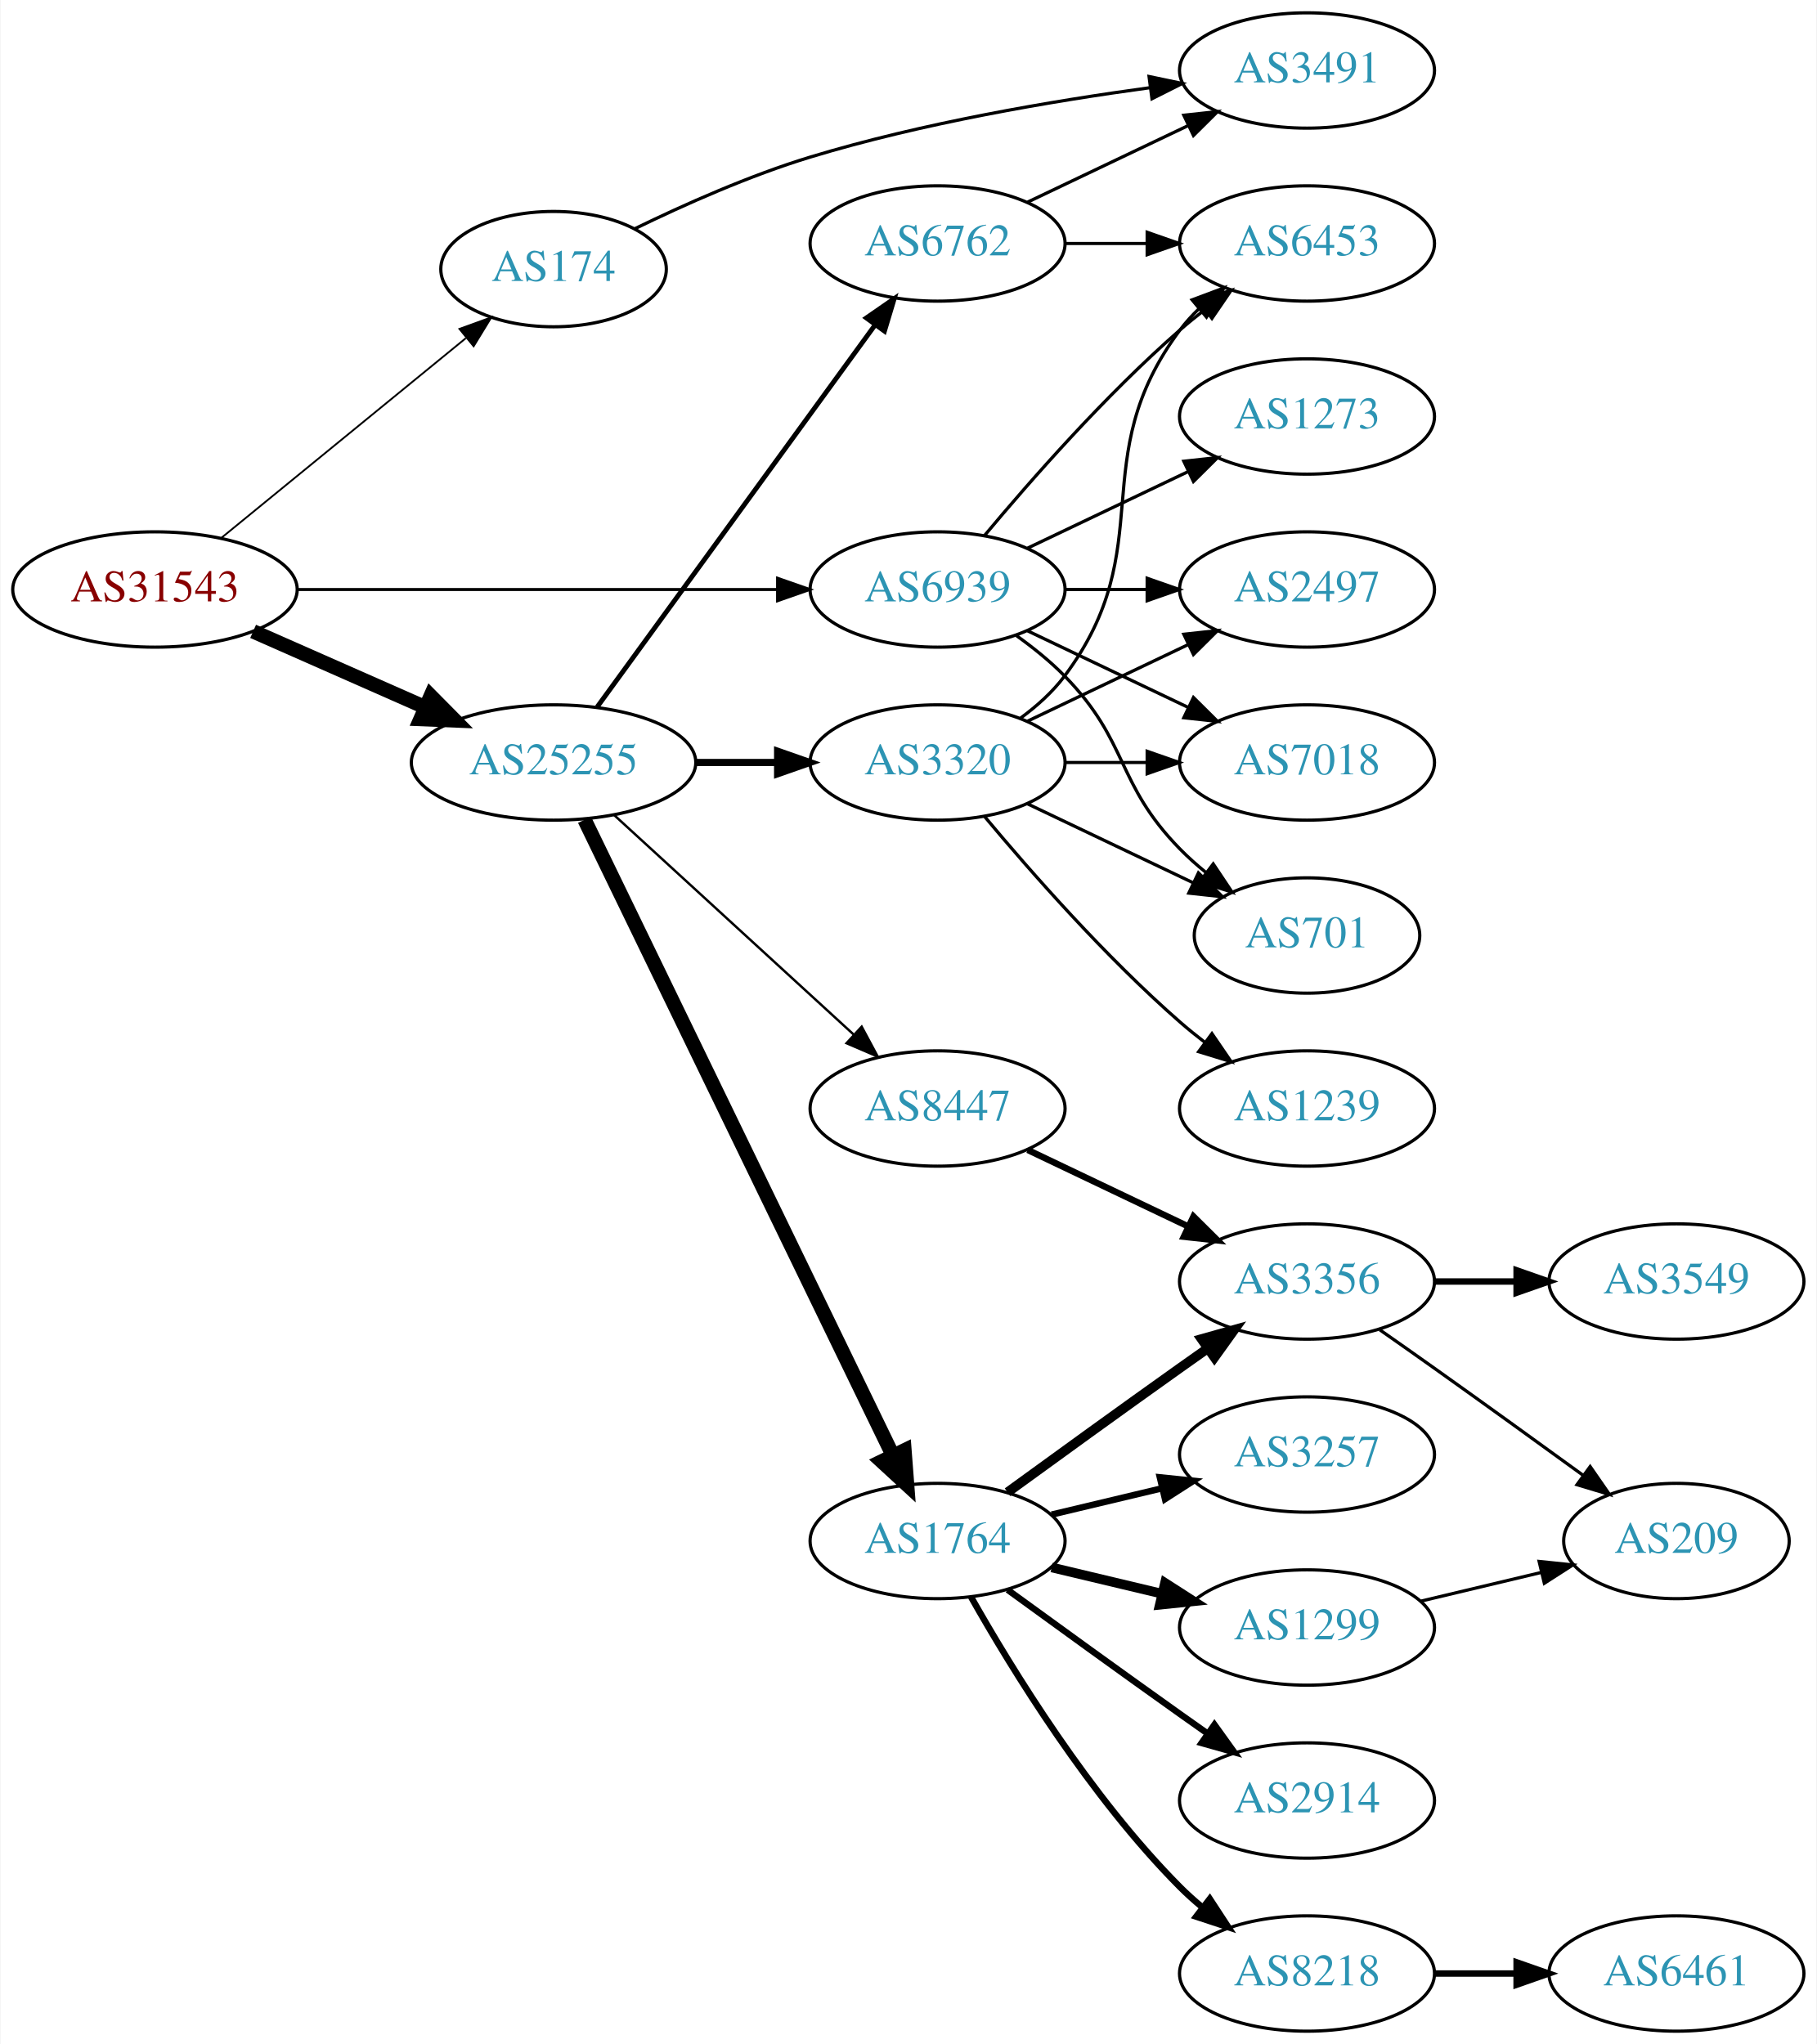
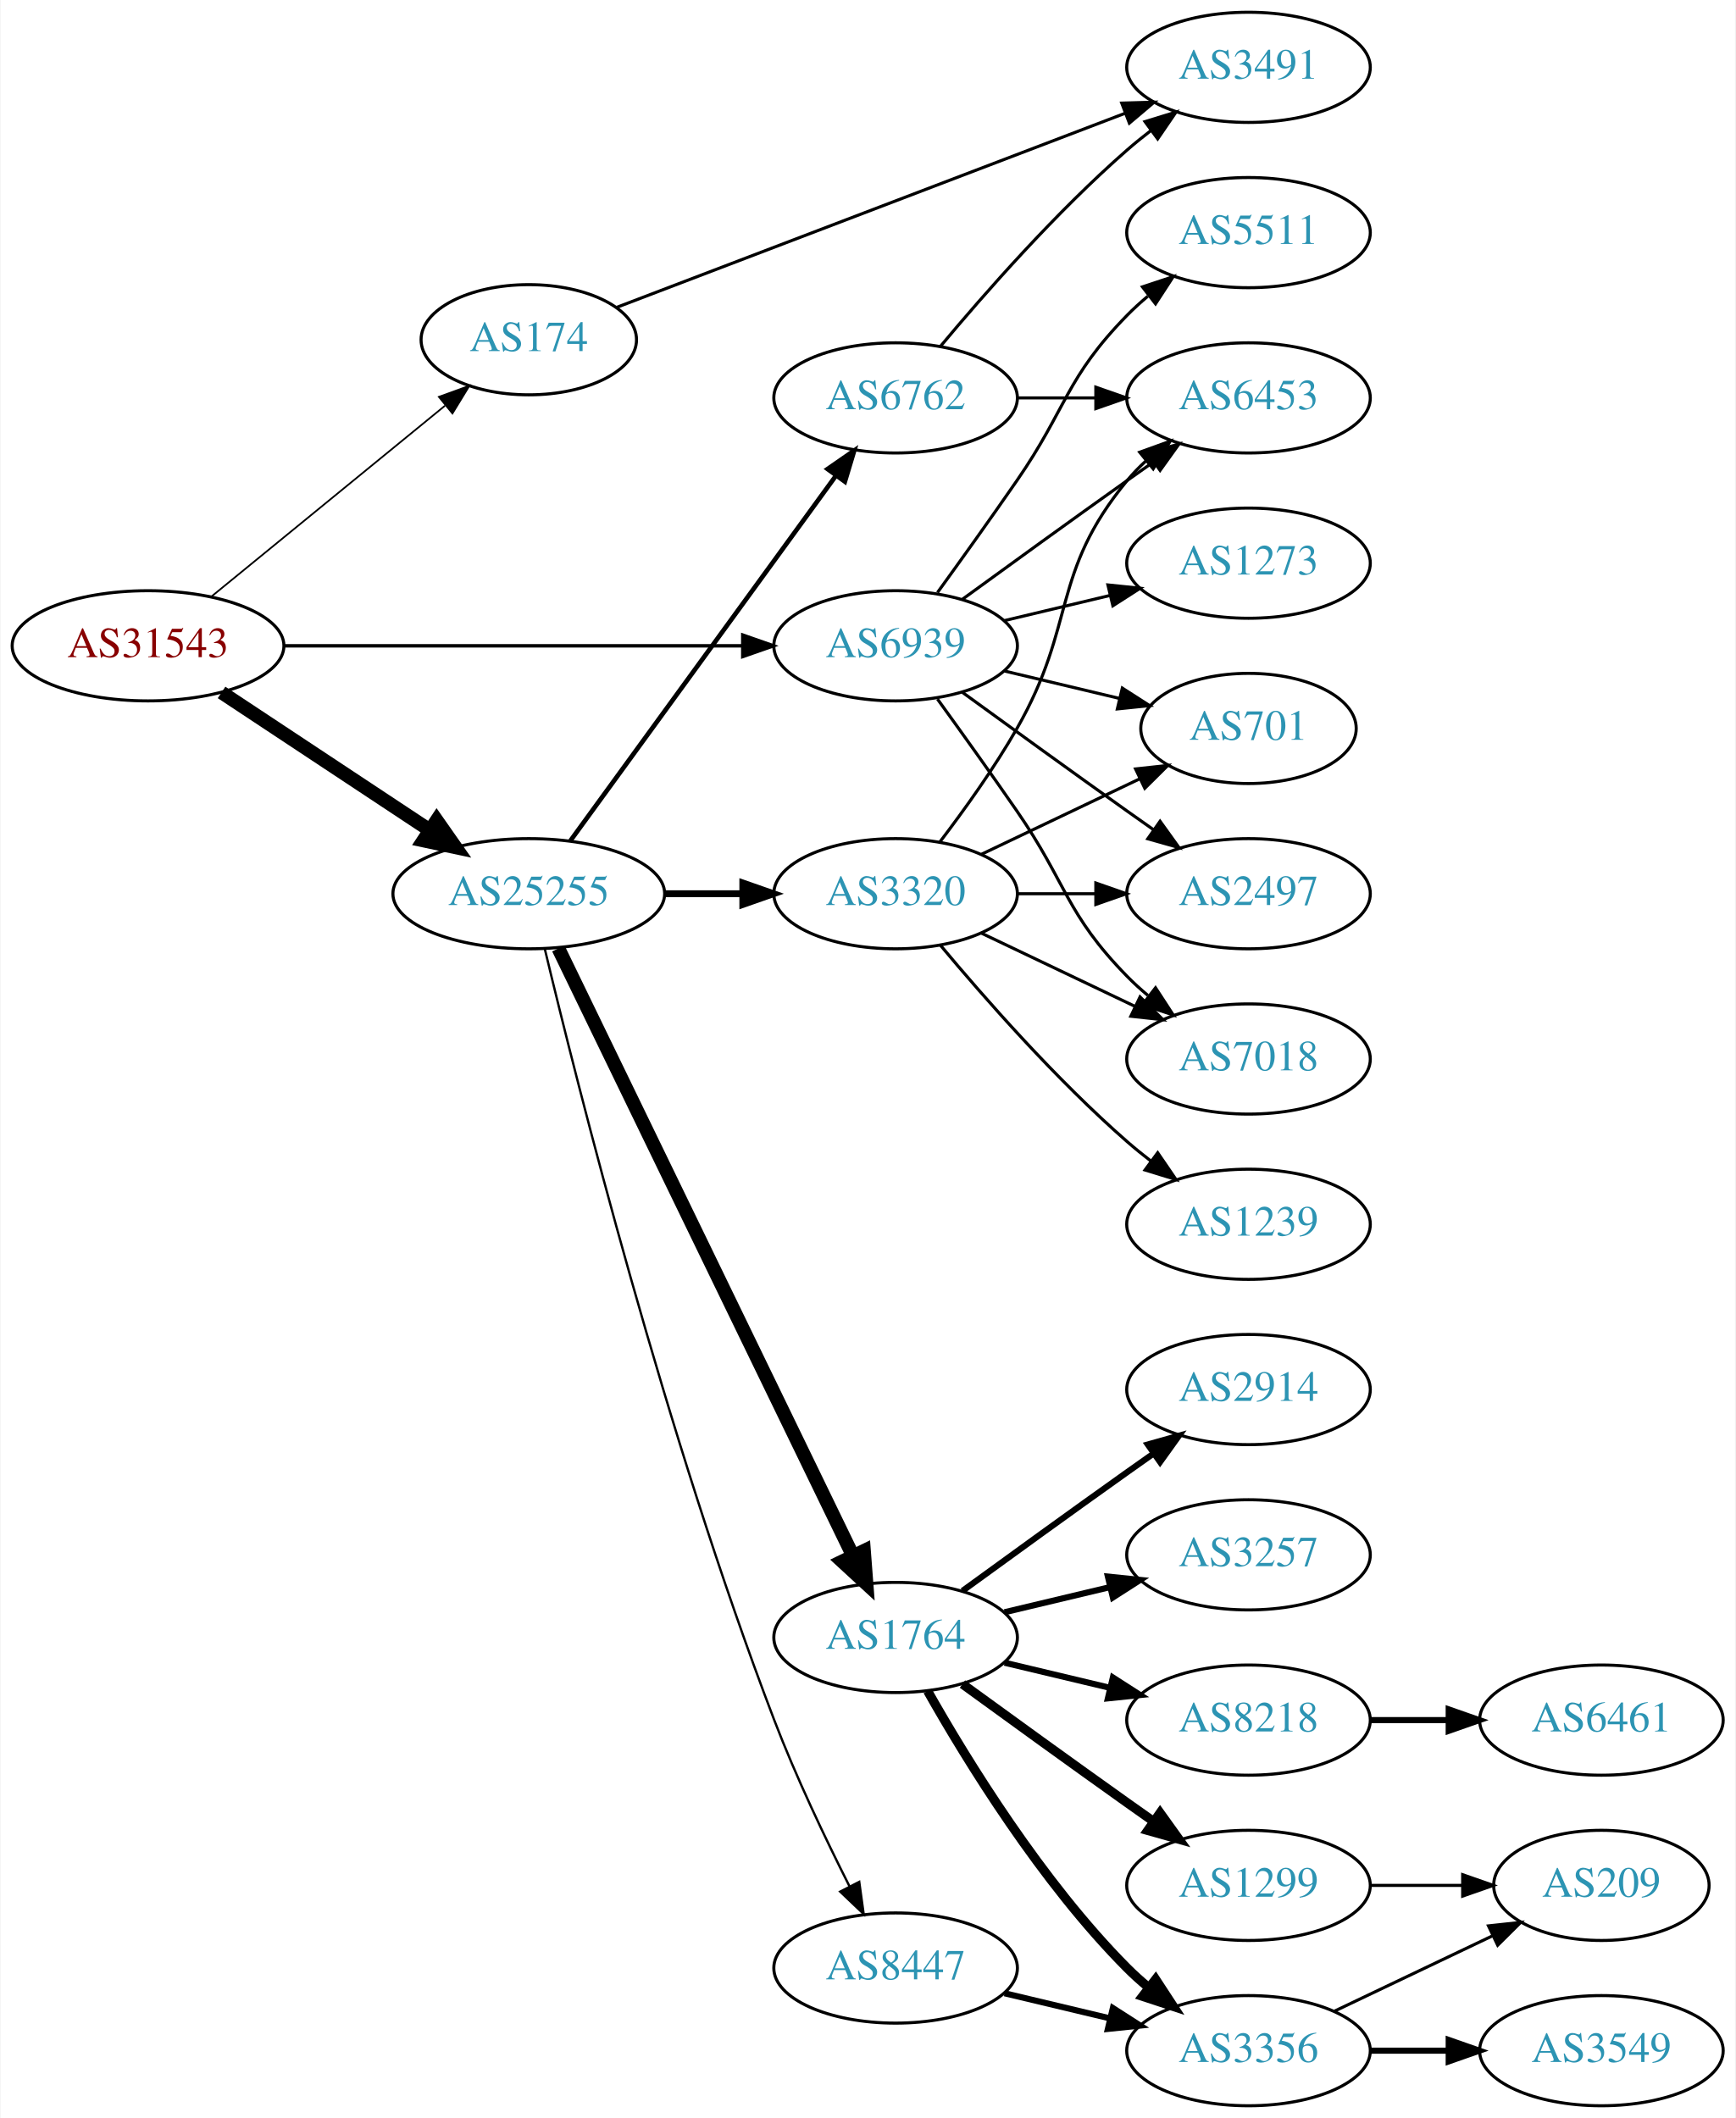
- <svg xmlns="http://www.w3.org/2000/svg" xmlns:xlink="http://www.w3.org/1999/xlink" width="567pt" height="638pt" viewBox="0.00 0.00 566.66 638.00">
-   <g id="graph0" class="graph" transform="scale(1 1) rotate(0) translate(4 634)">
-     <polygon fill="white" stroke="none" points="-4,4 -4,-634 562.663,-634 562.663,4 -4,4" />
+ <svg xmlns="http://www.w3.org/2000/svg" xmlns:xlink="http://www.w3.org/1999/xlink" width="567pt" height="692pt" viewBox="0.00 0.00 566.66 692.00">
+   <g id="graph0" class="graph" transform="scale(1 1) rotate(0) translate(4 688)">
+     <polygon fill="white" stroke="none" points="-4,4 -4,-688 562.663,-688 562.663,4 -4,4" />
    <g id="node1" class="node">
      <g id="a_node1">
        <a xlink:href="/asn/31543" xlink:title="AS31543 ~ myNET gmbh [AT]">
-           <ellipse fill="#ffffff" stroke="black" cx="44.196" cy="-450" rx="44.393" ry="18" />
-           <text text-anchor="middle" x="44.196" y="-446.3" font-family="Times,serif" font-size="14.00" fill="#880000">AS31543</text>
+           <ellipse fill="#ffffff" stroke="black" cx="44.196" cy="-477" rx="44.393" ry="18" />
+           <text text-anchor="middle" x="44.196" y="-473.3" font-family="Times,serif" font-size="14.00" fill="#880000">AS31543</text>
        </a>
      </g>
    </g>
    <g id="node2" class="node">
      <g id="a_node2">
        <a xlink:href="/asn/174" xlink:title="AS174 ~ Cogent Communications [US]">
-           <ellipse fill="#ffffff" stroke="black" cx="168.588" cy="-550" rx="35.194" ry="18" />
-           <text text-anchor="middle" x="168.588" y="-546.3" font-family="Times,serif" font-size="14.00" fill="#2c94b3">AS174</text>
+           <ellipse fill="#ffffff" stroke="black" cx="168.588" cy="-577" rx="35.194" ry="18" />
+           <text text-anchor="middle" x="168.588" y="-573.3" font-family="Times,serif" font-size="14.00" fill="#2c94b3">AS174</text>
        </a>
      </g>
    </g>
    <g id="edge1" class="edge">
-       <path fill="none" stroke="black" stroke-width="0.562" d="M64.861,-466.067C85.563,-482.982 118.273,-509.707 141.207,-528.445" />
-       <polygon fill="black" stroke="black" stroke-width="0.562" points="139.215,-531.338 149.174,-534.955 143.644,-525.917 139.215,-531.338" />
+       <path fill="none" stroke="black" stroke-width="0.562" d="M64.861,-493.067C85.563,-509.982 118.273,-536.707 141.207,-555.445" />
+       <polygon fill="black" stroke="black" stroke-width="0.562" points="139.215,-558.338 149.174,-561.955 143.644,-552.917 139.215,-558.338" />
    </g>
    <g id="node3" class="node">
      <g id="a_node3">
        <a xlink:href="/asn/25255" xlink:title="AS25255 ~ ==&gt; TELE2 AUSTRIA &lt;== [AT]">
          <ellipse fill="#ffffff" stroke="black" cx="168.588" cy="-396" rx="44.393" ry="18" />
          <text text-anchor="middle" x="168.588" y="-392.3" font-family="Times,serif" font-size="14.00" fill="#2c94b3">AS25255</text>
        </a>
      </g>
    </g>
    <g id="edge2" class="edge">
-       <path fill="none" stroke="black" stroke-width="4.5" d="M74.824,-436.928C90.941,-429.817 111.081,-420.931 128.473,-413.258" />
-       <polygon fill="black" stroke="black" stroke-width="4.5" points="130.249,-416.778 137.809,-409.139 127.071,-409.573 130.249,-416.778" />
+       <path fill="none" stroke="black" stroke-width="4.5" d="M68.217,-461.765C87.449,-449.037 115.056,-430.766 136.294,-416.711" />
+       <polygon fill="black" stroke="black" stroke-width="4.5" points="138.504,-419.97 144.67,-411.167 134.158,-413.403 138.504,-419.97" />
    </g>
    <g id="node4" class="node">
      <g id="a_node4">
        <a xlink:href="/asn/6939" xlink:title="AS6939 ~ Hurricane Electric LLC [US]">
-           <ellipse fill="#ffffff" stroke="black" cx="288.431" cy="-450" rx="39.794" ry="18" />
-           <text text-anchor="middle" x="288.431" y="-446.3" font-family="Times,serif" font-size="14.00" fill="#2c94b3">AS6939</text>
+           <ellipse fill="#ffffff" stroke="black" cx="288.431" cy="-477" rx="39.794" ry="18" />
+           <text text-anchor="middle" x="288.431" y="-473.3" font-family="Times,serif" font-size="14.00" fill="#2c94b3">AS6939</text>
        </a>
      </g>
    </g>
    <g id="edge3" class="edge">
-       <path fill="none" stroke="black" stroke-width="0.938" d="M88.503,-450C130.582,-450 194.39,-450 238.335,-450" />
-       <polygon fill="black" stroke="black" stroke-width="0.938" points="238.499,-453.5 248.499,-450 238.499,-446.5 238.499,-453.5" />
-     </g>
-     <g id="node22" class="node">
-       <g id="a_node22">
+       <path fill="none" stroke="black" stroke-width="1.125" d="M88.503,-477C130.582,-477 194.39,-477 238.335,-477" />
+       <polygon fill="black" stroke="black" stroke-width="1.125" points="238.499,-480.5 248.499,-477 238.499,-473.5 238.499,-480.5" />
+     </g>
+     <g id="node20" class="node">
+       <g id="a_node20">
        <a xlink:href="/asn/3491" xlink:title="AS3491 ~ PCCW Global, Inc. [US]">
-           <ellipse fill="#ffffff" stroke="black" cx="403.724" cy="-612" rx="39.794" ry="18" />
-           <text text-anchor="middle" x="403.724" y="-608.3" font-family="Times,serif" font-size="14.00" fill="#2c94b3">AS3491</text>
+           <ellipse fill="#ffffff" stroke="black" cx="403.724" cy="-666" rx="39.794" ry="18" />
+           <text text-anchor="middle" x="403.724" y="-662.3" font-family="Times,serif" font-size="14.00" fill="#2c94b3">AS3491</text>
        </a>
      </g>
    </g>
    <g id="edge24" class="edge">
-       <path fill="none" stroke="black" d="M193.967,-562.621C209.336,-570.108 229.798,-579.233 248.784,-585 283.539,-595.556 324.04,-602.455 354.774,-606.636" />
-       <polygon fill="black" stroke="black" points="354.43,-610.12 364.8,-607.95 355.34,-603.18 354.43,-610.12" />
+       <path fill="none" stroke="black" d="M197.247,-587.559C238.461,-603.292 316.182,-632.962 363.325,-650.96" />
+       <polygon fill="black" stroke="black" points="362.306,-654.317 372.897,-654.614 364.803,-647.777 362.306,-654.317" />
    </g>
    <g id="node5" class="node">
      <g id="a_node5">
        <a xlink:href="/asn/1764" xlink:title="AS1764 ~ NEXTLAYER-AS [AT]">
          <ellipse fill="#ffffff" stroke="black" cx="288.431" cy="-153" rx="39.794" ry="18" />
          <text text-anchor="middle" x="288.431" y="-149.3" font-family="Times,serif" font-size="14.00" fill="#2c94b3">AS1764</text>
        </a>
      </g>
    </g>
    <g id="edge4" class="edge">
      <path fill="none" stroke="black" stroke-width="4.5" d="M178.253,-378.132C198.734,-335.899 250.221,-229.728 274.447,-179.773" />
      <polygon fill="black" stroke="black" stroke-width="4.5" points="278.091,-181.283 278.912,-170.567 271.005,-177.846 278.091,-181.283" />
    </g>
    <g id="node6" class="node">
      <g id="a_node6">
+         <a xlink:href="/asn/6762" xlink:title="AS6762 ~ TELECOM ITALIA SPARKLE S.p.A. [IT]">
+           <ellipse fill="#ffffff" stroke="black" cx="288.431" cy="-558" rx="39.794" ry="18" />
+           <text text-anchor="middle" x="288.431" y="-554.3" font-family="Times,serif" font-size="14.00" fill="#2c94b3">AS6762</text>
+         </a>
+       </g>
+     </g>
+     <g id="edge5" class="edge">
+       <path fill="none" stroke="black" stroke-width="1.5" d="M182.199,-413.337C203.02,-441.96 244.683,-499.233 268.871,-532.486" />
+       <polygon fill="black" stroke="black" stroke-width="1.5" points="266.197,-534.76 274.91,-540.788 271.858,-530.642 266.197,-534.76" />
+     </g>
+     <g id="node7" class="node">
+       <g id="a_node7">
        <a xlink:href="/asn/3320" xlink:title="AS3320 ~ DTAG [DE]">
          <ellipse fill="#ffffff" stroke="black" cx="288.431" cy="-396" rx="39.794" ry="18" />
          <text text-anchor="middle" x="288.431" y="-392.3" font-family="Times,serif" font-size="14.00" fill="#2c94b3">AS3320</text>
        </a>
      </g>
    </g>
-     <g id="edge5" class="edge">
+     <g id="edge6" class="edge">
      <path fill="none" stroke="black" stroke-width="2.25" d="M212.799,-396C221.112,-396 229.875,-396 238.357,-396" />
      <polygon fill="black" stroke="black" stroke-width="2.25" points="238.516,-399.5 248.516,-396 238.516,-392.5 238.516,-399.5" />
    </g>
-     <g id="node7" class="node">
-       <g id="a_node7">
-         <a xlink:href="/asn/8447" xlink:title="AS8447 ~ A1 Telekom Austria AG [AT]">
-           <ellipse fill="#ffffff" stroke="black" cx="288.431" cy="-288" rx="39.794" ry="18" />
-           <text text-anchor="middle" x="288.431" y="-284.3" font-family="Times,serif" font-size="14.00" fill="#2c94b3">AS8447</text>
-         </a>
-       </g>
-     </g>
-     <g id="edge6" class="edge">
-       <path fill="none" stroke="black" stroke-width="0.75" d="M187.486,-379.597C207.414,-361.333 239.772,-331.678 262.249,-311.079" />
-       <polygon fill="black" stroke="black" stroke-width="0.75" points="264.743,-313.54 269.751,-304.203 260.014,-308.38 264.743,-313.54" />
-     </g>
    <g id="node8" class="node">
      <g id="a_node8">
-         <a xlink:href="/asn/6762" xlink:title="AS6762 ~ TELECOM ITALIA SPARKLE S.p.A. [IT]">
-           <ellipse fill="#ffffff" stroke="black" cx="288.431" cy="-558" rx="39.794" ry="18" />
-           <text text-anchor="middle" x="288.431" y="-554.3" font-family="Times,serif" font-size="14.00" fill="#2c94b3">AS6762</text>
+         <a xlink:href="/asn/8447" xlink:title="AS8447 ~ A1 Telekom Austria AG [AT]">
+           <ellipse fill="#ffffff" stroke="black" cx="288.431" cy="-45" rx="39.794" ry="18" />
+           <text text-anchor="middle" x="288.431" y="-41.3" font-family="Times,serif" font-size="14.00" fill="#2c94b3">AS8447</text>
        </a>
      </g>
    </g>
    <g id="edge7" class="edge">
-       <path fill="none" stroke="black" stroke-width="1.5" d="M182.199,-413.337C203.02,-441.96 244.683,-499.233 268.871,-532.486" />
-       <polygon fill="black" stroke="black" stroke-width="1.5" points="266.197,-534.76 274.91,-540.788 271.858,-530.642 266.197,-534.76" />
+       <path fill="none" stroke="black" stroke-width="0.75" d="M173.812,-377.984C184.32,-334.128 213.365,-218.624 248.784,-126 255.882,-107.44 265.499,-87.27 273.364,-71.7" />
+       <polygon fill="black" stroke="black" stroke-width="0.75" points="276.552,-73.152 277.996,-62.656 270.322,-69.961 276.552,-73.152" />
    </g>
    <g id="node15" class="node">
      <g id="a_node15">
-         <a xlink:href="/asn/701" xlink:title="AS701 ~ UUNET [US]">
-           <ellipse fill="#ffffff" stroke="black" cx="403.724" cy="-342" rx="35.194" ry="18" />
-           <text text-anchor="middle" x="403.724" y="-338.3" font-family="Times,serif" font-size="14.00" fill="#2c94b3">AS701</text>
-         </a>
-       </g>
-     </g>
-     <g id="edge29" class="edge">
-       <path fill="none" stroke="black" d="M313.025,-435.611C318.281,-431.852 323.613,-427.563 328.077,-423 348.25,-402.383 343.905,-389.617 364.077,-369 366.556,-366.466 369.303,-364.017 372.156,-361.696" />
-       <polygon fill="black" stroke="black" points="374.458,-364.343 380.341,-355.532 370.247,-358.752 374.458,-364.343" />
+         <a xlink:href="/asn/2497" xlink:title="AS2497 ~ Internet Initiative Japan Inc. [JP]">
+           <ellipse fill="#ffffff" stroke="black" cx="403.724" cy="-396" rx="39.794" ry="18" />
+           <text text-anchor="middle" x="403.724" y="-392.3" font-family="Times,serif" font-size="14.00" fill="#2c94b3">AS2497</text>
+         </a>
+       </g>
+     </g>
+     <g id="edge25" class="edge">
+       <path fill="none" stroke="black" d="M310.279,-461.778C325.213,-450.909 345.827,-435.975 364.077,-423 366.898,-420.995 369.841,-418.915 372.789,-416.841" />
+       <polygon fill="black" stroke="black" points="374.835,-419.681 381.013,-411.074 370.816,-413.95 374.835,-419.681" />
    </g>
    <g id="node16" class="node">
      <g id="a_node16">
-         <a xlink:href="/asn/2497" xlink:title="AS2497 ~ Internet Initiative Japan Inc. [JP]">
-           <ellipse fill="#ffffff" stroke="black" cx="403.724" cy="-450" rx="39.794" ry="18" />
-           <text text-anchor="middle" x="403.724" y="-446.3" font-family="Times,serif" font-size="14.00" fill="#2c94b3">AS2497</text>
-         </a>
-       </g>
-     </g>
-     <g id="edge28" class="edge">
-       <path fill="none" stroke="black" d="M328.103,-450C336.306,-450 345.07,-450 353.602,-450" />
-       <polygon fill="black" stroke="black" points="353.841,-453.5 363.841,-450 353.841,-446.5 353.841,-453.5" />
-     </g>
-     <g id="node17" class="node">
-       <g id="a_node17">
        <a xlink:href="/asn/7018" xlink:title="AS7018 ~ AT&amp;T Services, Inc. [US]">
-           <ellipse fill="#ffffff" stroke="black" cx="403.724" cy="-396" rx="39.794" ry="18" />
-           <text text-anchor="middle" x="403.724" y="-392.3" font-family="Times,serif" font-size="14.00" fill="#2c94b3">AS7018</text>
-         </a>
-       </g>
-     </g>
-     <g id="edge27" class="edge">
-       <path fill="none" stroke="black" d="M316.567,-437.066C331.561,-429.919 350.382,-420.948 366.605,-413.215" />
-       <polygon fill="black" stroke="black" points="368.288,-416.291 375.809,-408.829 365.276,-409.972 368.288,-416.291" />
+           <ellipse fill="#ffffff" stroke="black" cx="403.724" cy="-342" rx="39.794" ry="18" />
+           <text text-anchor="middle" x="403.724" y="-338.3" font-family="Times,serif" font-size="14.00" fill="#2c94b3">AS7018</text>
+         </a>
+       </g>
+     </g>
+     <g id="edge26" class="edge">
+       <path fill="none" stroke="black" d="M302.11,-459.594C309.725,-449.063 319.558,-435.33 328.077,-423 344.473,-399.269 343.905,-389.617 364.077,-369 366.17,-366.861 368.453,-364.782 370.83,-362.79" />
+       <polygon fill="black" stroke="black" points="373.349,-365.268 379.13,-356.389 369.074,-359.725 373.349,-365.268" />
    </g>
    <g id="node18" class="node">
      <g id="a_node18">
+         <a xlink:href="/asn/701" xlink:title="AS701 ~ UUNET [US]">
+           <ellipse fill="#ffffff" stroke="black" cx="403.724" cy="-450" rx="35.194" ry="18" />
+           <text text-anchor="middle" x="403.724" y="-446.3" font-family="Times,serif" font-size="14.00" fill="#2c94b3">AS701</text>
+         </a>
+       </g>
+     </g>
+     <g id="edge29" class="edge">
+       <path fill="none" stroke="black" d="M324.038,-468.752C335.833,-465.942 349.137,-462.771 361.405,-459.847" />
+       <polygon fill="black" stroke="black" points="362.494,-463.186 371.41,-457.463 360.871,-456.376 362.494,-463.186" />
+     </g>
+     <g id="node19" class="node">
+       <g id="a_node19">
        <a xlink:href="/asn/6453" xlink:title="AS6453 ~ TATA COMMUNICATIONS (AMERICA) INC [US]">
          <ellipse fill="#ffffff" stroke="black" cx="403.724" cy="-558" rx="39.794" ry="18" />
          <text text-anchor="middle" x="403.724" y="-554.3" font-family="Times,serif" font-size="14.00" fill="#2c94b3">AS6453</text>
        </a>
      </g>
    </g>
-     <g id="edge25" class="edge">
-       <path fill="none" stroke="black" d="M303.061,-466.817C317.343,-483.929 340.89,-510.745 364.077,-531 366.543,-533.154 369.182,-535.294 371.879,-537.372" />
-       <polygon fill="black" stroke="black" points="369.904,-540.264 380.033,-543.37 374.052,-534.625 369.904,-540.264" />
+     <g id="edge27" class="edge">
+       <path fill="none" stroke="black" d="M310.279,-492.222C325.213,-503.091 345.827,-518.025 364.077,-531 366.898,-533.005 369.841,-535.085 372.789,-537.159" />
+       <polygon fill="black" stroke="black" points="370.816,-540.05 381.013,-542.926 374.835,-534.319 370.816,-540.05" />
    </g>
    <g id="node23" class="node">
      <g id="a_node23">
        <a xlink:href="/asn/1273" xlink:title="AS1273 ~ Vodafone Group PLC [EU]">
          <ellipse fill="#ffffff" stroke="black" cx="403.724" cy="-504" rx="39.794" ry="18" />
          <text text-anchor="middle" x="403.724" y="-500.3" font-family="Times,serif" font-size="14.00" fill="#2c94b3">AS1273</text>
        </a>
      </g>
    </g>
-     <g id="edge26" class="edge">
-       <path fill="none" stroke="black" d="M316.567,-462.934C331.561,-470.081 350.382,-479.052 366.605,-486.785" />
-       <polygon fill="black" stroke="black" points="365.276,-490.028 375.809,-491.171 368.288,-483.709 365.276,-490.028" />
+     <g id="edge28" class="edge">
+       <path fill="none" stroke="black" d="M324.038,-485.248C334.909,-487.838 347.064,-490.735 358.506,-493.462" />
+       <polygon fill="black" stroke="black" points="357.789,-496.889 368.328,-495.803 359.412,-490.08 357.789,-496.889" />
+     </g>
+     <g id="node24" class="node">
+       <g id="a_node24">
+         <a xlink:href="/asn/5511" xlink:title="AS5511 ~ Orange S.A. [FR]">
+           <ellipse fill="#ffffff" stroke="black" cx="403.724" cy="-612" rx="39.794" ry="18" />
+           <text text-anchor="middle" x="403.724" y="-608.3" font-family="Times,serif" font-size="14.00" fill="#2c94b3">AS5511</text>
+         </a>
+       </g>
+     </g>
+     <g id="edge30" class="edge">
+       <path fill="none" stroke="black" d="M302.11,-494.406C309.725,-504.937 319.558,-518.67 328.077,-531 344.473,-554.731 343.905,-564.383 364.077,-585 366.17,-587.139 368.453,-589.218 370.83,-591.21" />
+       <polygon fill="black" stroke="black" points="369.074,-594.275 379.13,-597.611 373.349,-588.732 369.074,-594.275" />
    </g>
    <g id="node9" class="node">
      <g id="a_node9">
-         <a xlink:href="/asn/1299" xlink:title="AS1299 ~ Telia Carrier [EU]">
+         <a xlink:href="/asn/8218" xlink:title="AS8218 ~ legacy Neotelecoms [FR]">
          <ellipse fill="#ffffff" stroke="black" cx="403.724" cy="-126" rx="39.794" ry="18" />
-           <text text-anchor="middle" x="403.724" y="-122.3" font-family="Times,serif" font-size="14.00" fill="#2c94b3">AS1299</text>
+           <text text-anchor="middle" x="403.724" y="-122.3" font-family="Times,serif" font-size="14.00" fill="#2c94b3">AS8218</text>
        </a>
      </g>
    </g>
    <g id="edge8" class="edge">
-       <path fill="none" stroke="black" stroke-width="3" d="M324.038,-144.752C334.909,-142.162 347.064,-139.265 358.506,-136.538" />
-       <polygon fill="black" stroke="black" stroke-width="3" points="359.412,-139.92 368.328,-134.197 357.789,-133.111 359.412,-139.92" />
+       <path fill="none" stroke="black" stroke-width="2" d="M324.038,-144.752C334.909,-142.162 347.064,-139.265 358.506,-136.538" />
+       <polygon fill="black" stroke="black" stroke-width="2" points="359.412,-139.92 368.328,-134.197 357.789,-133.111 359.412,-139.92" />
    </g>
    <g id="node10" class="node">
      <g id="a_node10">
-         <a xlink:href="/asn/8218" xlink:title="AS8218 ~ legacy Neotelecoms [FR]">
-           <ellipse fill="#ffffff" stroke="black" cx="403.724" cy="-18" rx="39.794" ry="18" />
-           <text text-anchor="middle" x="403.724" y="-14.3" font-family="Times,serif" font-size="14.00" fill="#2c94b3">AS8218</text>
+         <a xlink:href="/asn/2914" xlink:title="AS2914 ~ NTT America, Inc. [US]">
+           <ellipse fill="#ffffff" stroke="black" cx="403.724" cy="-234" rx="39.794" ry="18" />
+           <text text-anchor="middle" x="403.724" y="-230.3" font-family="Times,serif" font-size="14.00" fill="#2c94b3">AS2914</text>
        </a>
      </g>
    </g>
    <g id="edge9" class="edge">
-       <path fill="none" stroke="black" stroke-width="2" d="M298.891,-135.51C311.672,-112.904 336.105,-73.114 364.077,-45 366.188,-42.879 368.484,-40.812 370.87,-38.829" />
-       <polygon fill="black" stroke="black" stroke-width="2" points="373.385,-41.31 379.185,-32.444 369.122,-35.758 373.385,-41.31" />
+       <path fill="none" stroke="black" stroke-width="2" d="M310.279,-168.222C325.213,-179.091 345.827,-194.025 364.077,-207 366.898,-209.005 369.841,-211.085 372.789,-213.159" />
+       <polygon fill="black" stroke="black" stroke-width="2" points="370.816,-216.05 381.013,-218.926 374.835,-210.319 370.816,-216.05" />
    </g>
    <g id="node11" class="node">
      <g id="a_node11">
-         <a xlink:href="/asn/2914" xlink:title="AS2914 ~ NTT America, Inc. [US]">
-           <ellipse fill="#ffffff" stroke="black" cx="403.724" cy="-72" rx="39.794" ry="18" />
-           <text text-anchor="middle" x="403.724" y="-68.3" font-family="Times,serif" font-size="14.00" fill="#2c94b3">AS2914</text>
-         </a>
-       </g>
-     </g>
-     <g id="edge10" class="edge">
-       <path fill="none" stroke="black" stroke-width="2" d="M310.279,-137.778C325.213,-126.909 345.827,-111.975 364.077,-99 366.898,-96.995 369.841,-94.915 372.789,-92.841" />
-       <polygon fill="black" stroke="black" stroke-width="2" points="374.835,-95.681 381.013,-87.074 370.816,-89.95 374.835,-95.681" />
-     </g>
-     <g id="node12" class="node">
-       <g id="a_node12">
        <a xlink:href="/asn/3257" xlink:title="AS3257 ~ GTT [DE]">
          <ellipse fill="#ffffff" stroke="black" cx="403.724" cy="-180" rx="39.794" ry="18" />
          <text text-anchor="middle" x="403.724" y="-176.3" font-family="Times,serif" font-size="14.00" fill="#2c94b3">AS3257</text>
        </a>
      </g>
    </g>
-     <g id="edge11" class="edge">
+     <g id="edge10" class="edge">
      <path fill="none" stroke="black" stroke-width="2" d="M324.038,-161.248C334.909,-163.838 347.064,-166.735 358.506,-169.462" />
      <polygon fill="black" stroke="black" stroke-width="2" points="357.789,-172.889 368.328,-171.803 359.412,-166.08 357.789,-172.889" />
+     </g>
+     <g id="node12" class="node">
+       <g id="a_node12">
+         <a xlink:href="/asn/1299" xlink:title="AS1299 ~ Telia Carrier [EU]">
+           <ellipse fill="#ffffff" stroke="black" cx="403.724" cy="-72" rx="39.794" ry="18" />
+           <text text-anchor="middle" x="403.724" y="-68.3" font-family="Times,serif" font-size="14.00" fill="#2c94b3">AS1299</text>
+         </a>
+       </g>
+     </g>
+     <g id="edge11" class="edge">
+       <path fill="none" stroke="black" stroke-width="3" d="M310.279,-137.778C325.213,-126.909 345.827,-111.975 364.077,-99 366.898,-96.995 369.841,-94.915 372.789,-92.841" />
+       <polygon fill="black" stroke="black" stroke-width="3" points="374.835,-95.681 381.013,-87.074 370.816,-89.95 374.835,-95.681" />
    </g>
    <g id="node13" class="node">
      <g id="a_node13">
        <a xlink:href="/asn/3356" xlink:title="AS3356 ~ Level 3 Parent, LLC [US]">
-           <ellipse fill="#ffffff" stroke="black" cx="403.724" cy="-234" rx="39.794" ry="18" />
-           <text text-anchor="middle" x="403.724" y="-230.3" font-family="Times,serif" font-size="14.00" fill="#2c94b3">AS3356</text>
+           <ellipse fill="#ffffff" stroke="black" cx="403.724" cy="-18" rx="39.794" ry="18" />
+           <text text-anchor="middle" x="403.724" y="-14.3" font-family="Times,serif" font-size="14.00" fill="#2c94b3">AS3356</text>
        </a>
      </g>
    </g>
    <g id="edge12" class="edge">
-       <path fill="none" stroke="black" stroke-width="3" d="M310.279,-168.222C325.213,-179.091 345.827,-194.025 364.077,-207 366.898,-209.005 369.841,-211.085 372.789,-213.159" />
-       <polygon fill="black" stroke="black" stroke-width="3" points="370.816,-216.05 381.013,-218.926 374.835,-210.319 370.816,-216.05" />
-     </g>
-     <g id="node14" class="node">
-       <g id="a_node14">
+       <path fill="none" stroke="black" stroke-width="3" d="M298.891,-135.51C311.672,-112.904 336.105,-73.114 364.077,-45 366.188,-42.879 368.484,-40.812 370.87,-38.829" />
+       <polygon fill="black" stroke="black" stroke-width="3" points="373.385,-41.31 379.185,-32.444 369.122,-35.758 373.385,-41.31" />
+     </g>
+     <g id="edge20" class="edge">
+       <path fill="none" stroke="black" d="M328.103,-558C336.306,-558 345.07,-558 353.602,-558" />
+       <polygon fill="black" stroke="black" points="353.841,-561.5 363.841,-558 353.841,-554.5 353.841,-561.5" />
+     </g>
+     <g id="edge19" class="edge">
+       <path fill="none" stroke="black" d="M303.061,-574.817C317.343,-591.929 340.89,-618.745 364.077,-639 366.543,-641.154 369.182,-643.294 371.879,-645.372" />
+       <polygon fill="black" stroke="black" points="369.904,-648.264 380.033,-651.37 374.052,-642.625 369.904,-648.264" />
+     </g>
+     <g id="edge14" class="edge">
+       <path fill="none" stroke="black" d="M328.103,-396C336.306,-396 345.07,-396 353.602,-396" />
+       <polygon fill="black" stroke="black" points="353.841,-399.5 363.841,-396 353.841,-392.5 353.841,-399.5" />
+     </g>
+     <g id="edge15" class="edge">
+       <path fill="none" stroke="black" d="M316.567,-383.066C331.561,-375.919 350.382,-366.948 366.605,-359.215" />
+       <polygon fill="black" stroke="black" points="368.288,-362.291 375.809,-354.829 365.276,-355.972 368.288,-362.291" />
+     </g>
+     <g id="node17" class="node">
+       <g id="a_node17">
        <a xlink:href="/asn/1239" xlink:title="AS1239 ~ Sprint [US]">
          <ellipse fill="#ffffff" stroke="black" cx="403.724" cy="-288" rx="39.794" ry="18" />
          <text text-anchor="middle" x="403.724" y="-284.3" font-family="Times,serif" font-size="14.00" fill="#2c94b3">AS1239</text>
        </a>
      </g>
    </g>
-     <g id="edge13" class="edge">
+     <g id="edge16" class="edge">
      <path fill="none" stroke="black" d="M303.061,-379.183C317.343,-362.071 340.89,-335.255 364.077,-315 366.543,-312.846 369.182,-310.706 371.879,-308.628" />
      <polygon fill="black" stroke="black" points="374.052,-311.375 380.033,-302.63 369.904,-305.736 374.052,-311.375" />
    </g>
-     <g id="edge14" class="edge">
-       <path fill="none" stroke="black" d="M316.567,-383.066C331.999,-375.71 351.485,-366.423 368.02,-358.541" />
-       <polygon fill="black" stroke="black" points="369.84,-361.551 377.361,-354.089 366.828,-355.232 369.84,-361.551" />
-     </g>
-     <g id="edge15" class="edge">
-       <path fill="none" stroke="black" d="M316.567,-408.934C331.561,-416.081 350.382,-425.052 366.605,-432.785" />
-       <polygon fill="black" stroke="black" points="365.276,-436.028 375.809,-437.171 368.288,-429.709 365.276,-436.028" />
-     </g>
-     <g id="edge16" class="edge">
-       <path fill="none" stroke="black" d="M328.103,-396C336.306,-396 345.07,-396 353.602,-396" />
-       <polygon fill="black" stroke="black" points="353.841,-399.5 363.841,-396 353.841,-392.5 353.841,-399.5" />
-     </g>
    <g id="edge17" class="edge">
-       <path fill="none" stroke="black" d="M314.362,-409.882C319.438,-413.611 324.356,-418.016 328.077,-423 358.349,-463.542 333.806,-490.458 364.077,-531 365.822,-533.336 367.829,-535.545 369.992,-537.617" />
-       <polygon fill="black" stroke="black" points="367.87,-540.405 377.793,-544.118 372.352,-535.027 367.87,-540.405" />
+       <path fill="none" stroke="black" d="M316.567,-408.934C331.999,-416.29 351.485,-425.577 368.02,-433.459" />
+       <polygon fill="black" stroke="black" points="366.828,-436.768 377.361,-437.911 369.84,-430.449 366.828,-436.768" />
    </g>
    <g id="edge18" class="edge">
-       <path fill="none" stroke="black" stroke-width="2" d="M316.567,-275.066C331.561,-267.919 350.382,-258.948 366.605,-251.215" />
-       <polygon fill="black" stroke="black" stroke-width="2" points="368.288,-254.291 375.809,-246.829 365.276,-247.972 368.288,-254.291" />
-     </g>
-     <g id="edge23" class="edge">
-       <path fill="none" stroke="black" d="M328.103,-558C336.306,-558 345.07,-558 353.602,-558" />
-       <polygon fill="black" stroke="black" points="353.841,-561.5 363.841,-558 353.841,-554.5 353.841,-561.5" />
-     </g>
-     <g id="edge22" class="edge">
-       <path fill="none" stroke="black" d="M316.567,-570.934C331.561,-578.081 350.382,-587.052 366.605,-594.785" />
-       <polygon fill="black" stroke="black" points="365.276,-598.028 375.809,-599.171 368.288,-591.709 365.276,-598.028" />
+       <path fill="none" stroke="black" d="M302.892,-412.913C310.785,-423.27 320.634,-436.992 328.077,-450 347.642,-484.194 339.013,-500.606 364.077,-531 365.932,-533.25 368.02,-535.396 370.238,-537.424" />
+       <polygon fill="black" stroke="black" points="368.174,-540.256 378.143,-543.844 372.587,-534.823 368.174,-540.256" />
+     </g>
+     <g id="edge21" class="edge">
+       <path fill="none" stroke="black" stroke-width="2" d="M324.038,-36.752C334.909,-34.162 347.064,-31.265 358.506,-28.538" />
+       <polygon fill="black" stroke="black" stroke-width="2" points="359.412,-31.92 368.328,-26.197 357.789,-25.111 359.412,-31.92" />
+     </g>
+     <g id="node14" class="node">
+       <g id="a_node14">
+         <a xlink:href="/asn/6461" xlink:title="AS6461 ~ Zayo Bandwidth [US]">
+           <ellipse fill="#ffffff" stroke="black" cx="519.017" cy="-126" rx="39.794" ry="18" />
+           <text text-anchor="middle" x="519.017" y="-122.3" font-family="Times,serif" font-size="14.00" fill="#2c94b3">AS6461</text>
+         </a>
+       </g>
+     </g>
+     <g id="edge13" class="edge">
+       <path fill="none" stroke="black" stroke-width="2" d="M443.396,-126C451.599,-126 460.363,-126 468.895,-126" />
+       <polygon fill="black" stroke="black" stroke-width="2" points="469.134,-129.5 479.134,-126 469.134,-122.5 469.134,-129.5" />
+     </g>
+     <g id="node22" class="node">
+       <g id="a_node22">
+         <a xlink:href="/asn/209" xlink:title="AS209 ~ CenturyLink Communications, LLC [US]">
+           <ellipse fill="#ffffff" stroke="black" cx="519.017" cy="-72" rx="35.194" ry="18" />
+           <text text-anchor="middle" x="519.017" y="-68.3" font-family="Times,serif" font-size="14.00" fill="#2c94b3">AS209</text>
+         </a>
+       </g>
+     </g>
+     <g id="edge31" class="edge">
+       <path fill="none" stroke="black" d="M443.396,-72C453.101,-72 463.592,-72 473.555,-72" />
+       <polygon fill="black" stroke="black" points="473.691,-75.5 483.691,-72 473.691,-68.5 473.691,-75.5" />
    </g>
    <g id="node21" class="node">
      <g id="a_node21">
-         <a xlink:href="/asn/209" xlink:title="AS209 ~ CenturyLink Communications, LLC [US]">
-           <ellipse fill="#ffffff" stroke="black" cx="519.017" cy="-153" rx="35.194" ry="18" />
-           <text text-anchor="middle" x="519.017" y="-149.3" font-family="Times,serif" font-size="14.00" fill="#2c94b3">AS209</text>
-         </a>
-       </g>
-     </g>
-     <g id="edge30" class="edge">
-       <path fill="none" stroke="black" d="M439.331,-134.248C451.125,-137.058 464.43,-140.229 476.698,-143.153" />
-       <polygon fill="black" stroke="black" points="476.164,-146.624 486.703,-145.537 477.787,-139.814 476.164,-146.624" />
-     </g>
-     <g id="node19" class="node">
-       <g id="a_node19">
-         <a xlink:href="/asn/6461" xlink:title="AS6461 ~ Zayo Bandwidth [US]">
+         <a xlink:href="/asn/3549" xlink:title="AS3549 ~ Level 3 Parent, LLC [US]">
          <ellipse fill="#ffffff" stroke="black" cx="519.017" cy="-18" rx="39.794" ry="18" />
-           <text text-anchor="middle" x="519.017" y="-14.3" font-family="Times,serif" font-size="14.00" fill="#2c94b3">AS6461</text>
-         </a>
-       </g>
-     </g>
-     <g id="edge19" class="edge">
+           <text text-anchor="middle" x="519.017" y="-14.3" font-family="Times,serif" font-size="14.00" fill="#2c94b3">AS3549</text>
+         </a>
+       </g>
+     </g>
+     <g id="edge22" class="edge">
      <path fill="none" stroke="black" stroke-width="2" d="M443.396,-18C451.599,-18 460.363,-18 468.895,-18" />
      <polygon fill="black" stroke="black" stroke-width="2" points="469.134,-21.5 479.134,-18 469.134,-14.5 469.134,-21.5" />
    </g>
-     <g id="node20" class="node">
-       <g id="a_node20">
-         <a xlink:href="/asn/3549" xlink:title="AS3549 ~ Level 3 Parent, LLC [US]">
-           <ellipse fill="#ffffff" stroke="black" cx="519.017" cy="-234" rx="39.794" ry="18" />
-           <text text-anchor="middle" x="519.017" y="-230.3" font-family="Times,serif" font-size="14.00" fill="#2c94b3">AS3549</text>
-         </a>
-       </g>
-     </g>
-     <g id="edge20" class="edge">
-       <path fill="none" stroke="black" stroke-width="2" d="M443.396,-234C451.599,-234 460.363,-234 468.895,-234" />
-       <polygon fill="black" stroke="black" stroke-width="2" points="469.134,-237.5 479.134,-234 469.134,-230.5 469.134,-237.5" />
-     </g>
-     <g id="edge21" class="edge">
-       <path fill="none" stroke="black" d="M426.434,-218.926C431.969,-215.057 437.9,-210.889 443.37,-207 458.808,-196.025 475.936,-183.648 489.888,-173.515" />
-       <polygon fill="black" stroke="black" points="492.091,-176.241 498.121,-167.529 487.974,-170.579 492.091,-176.241" />
+     <g id="edge23" class="edge">
+       <path fill="none" stroke="black" d="M431.86,-30.934C447.292,-38.29 466.778,-47.577 483.313,-55.459" />
+       <polygon fill="black" stroke="black" points="482.121,-58.768 492.654,-59.911 485.133,-52.449 482.121,-58.768" />
    </g>
  </g>
</svg>
